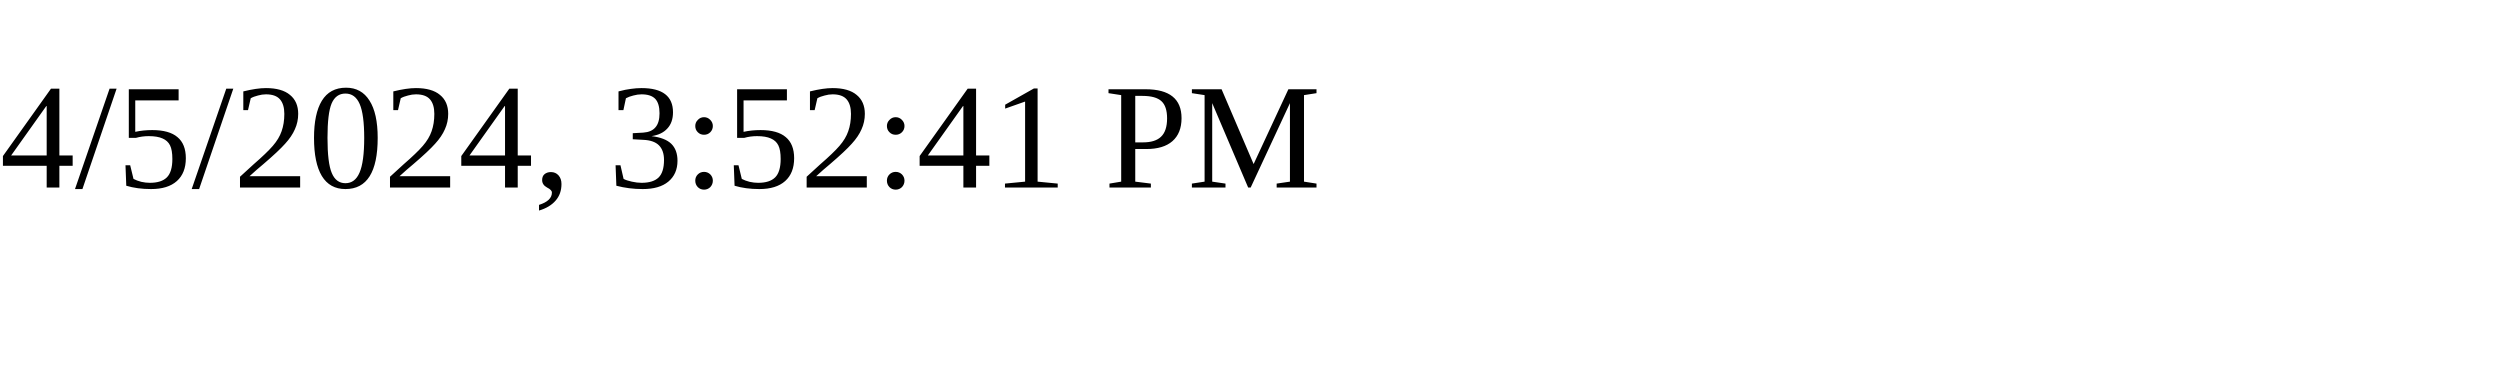
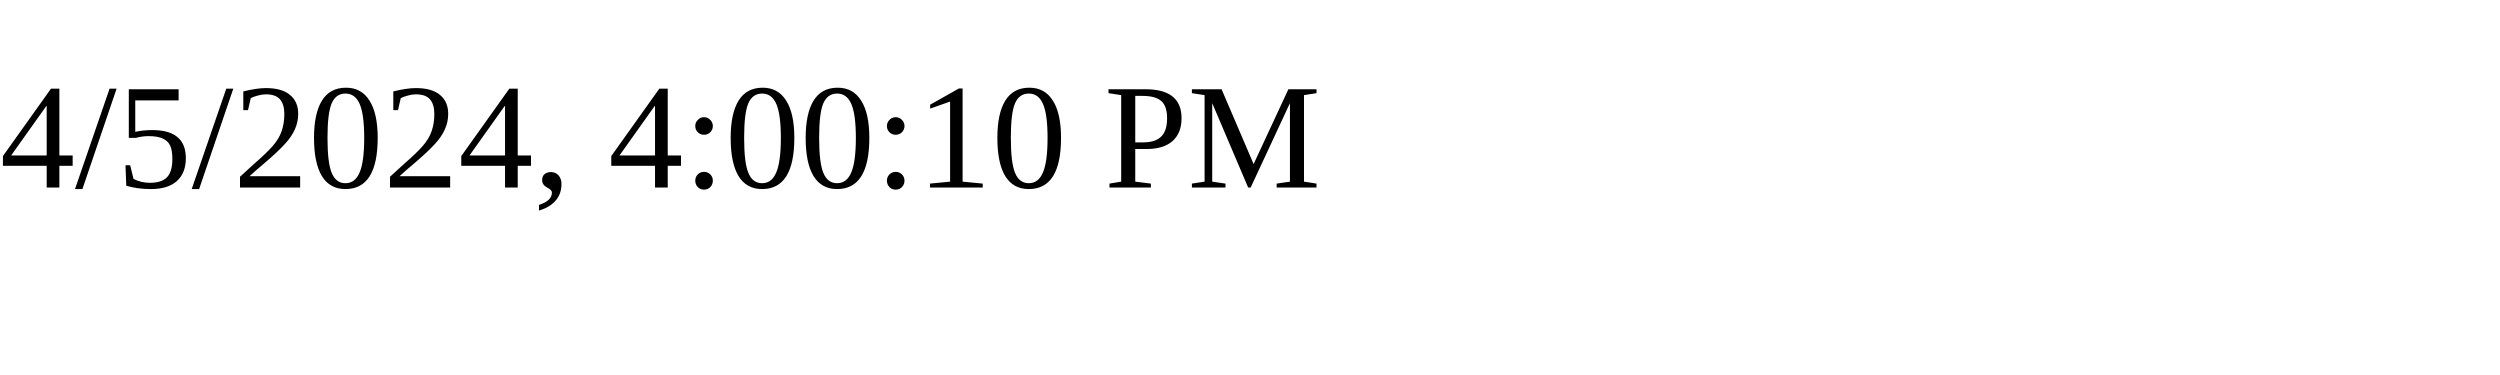
<svg xmlns="http://www.w3.org/2000/svg" height="30" width="200">
-   <text x="0" y="15">4/5/2024, 3:52:41 PM</text>
+   <text x="0" y="15">4/5/2024, 4:00:10 PM</text>
</svg>
